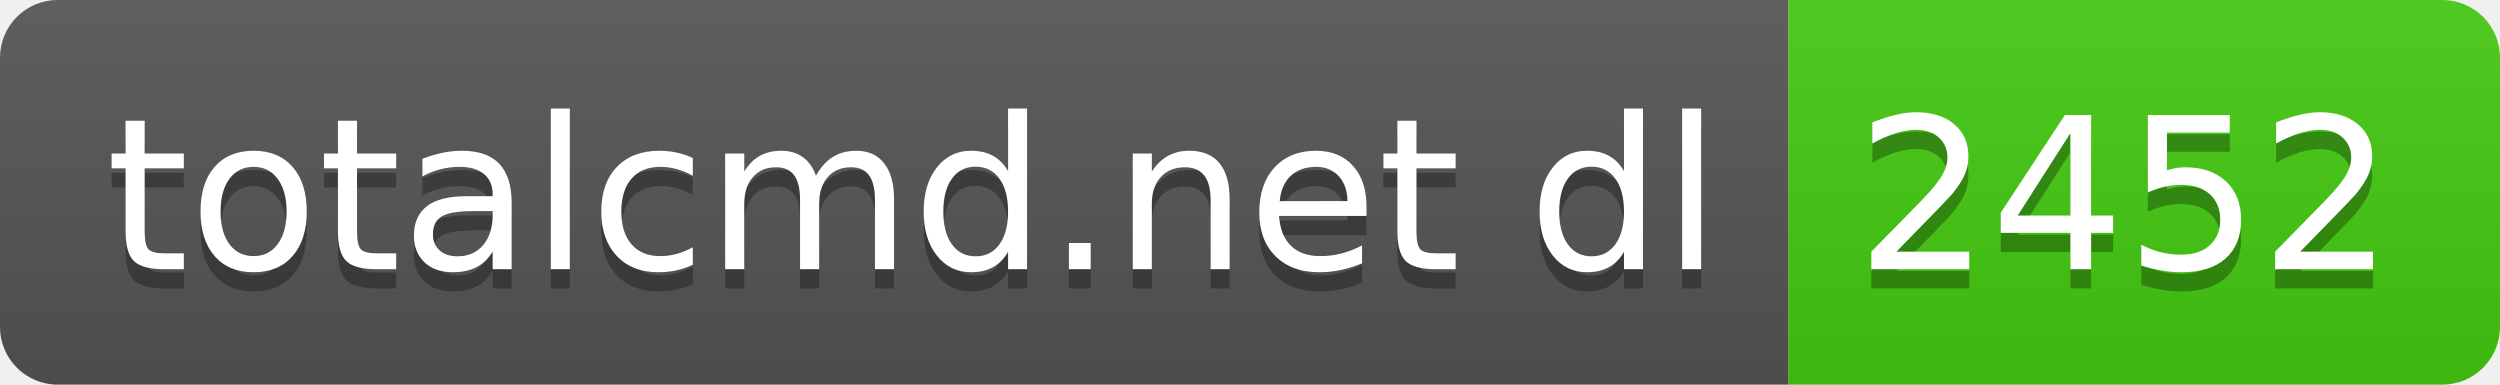
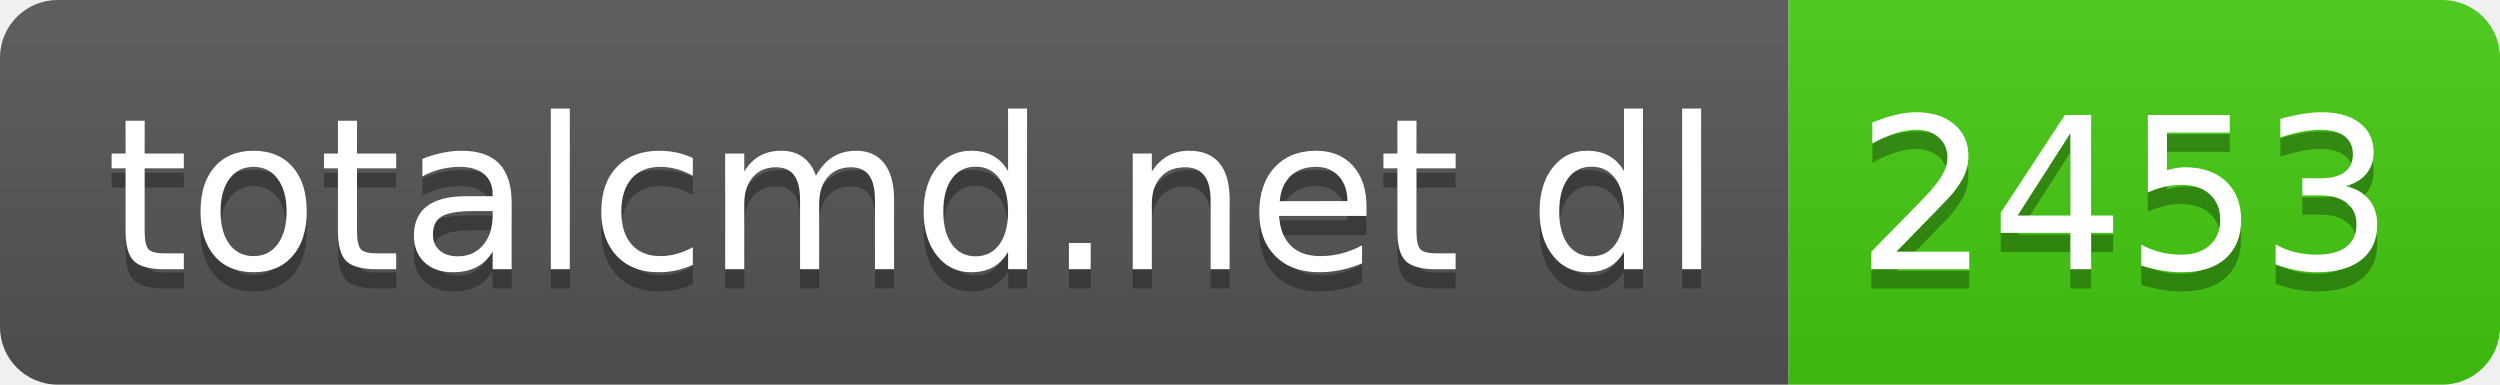
- <svg xmlns="http://www.w3.org/2000/svg" width="130" height="20" role="img" aria-label="totalcmd.net dl: 2452">
+ <svg xmlns="http://www.w3.org/2000/svg" width="130" height="20" role="img" aria-label="totalcmd.net dl: 2453">
  <linearGradient id="s" x2="0" y2="100%">
    <stop offset="0" stop-color="#bbb" stop-opacity=".1" />
    <stop offset="1" stop-opacity=".1" />
  </linearGradient>
  <clipPath id="r">
    <rect width="130" height="20" rx="3" fill="#fff" />
  </clipPath>
  <g clip-path="url(#r)">
    <rect width="93" height="20" fill="#555" />
    <rect x="93" width="37" height="20" fill="#4c1" />
    <rect width="130" height="20" fill="url(#s)" />
  </g>
  <g fill="#fff" text-anchor="middle" font-family="Verdana,Geneva,DejaVu Sans,sans-serif" text-rendering="geometricPrecision" font-size="110">
    <text aria-hidden="true" x="475" y="150" fill="#010101" fill-opacity=".3" transform="scale(.1)" textLength="830">totalcmd.net dl</text>
    <text x="475" y="140" transform="scale(.1)" fill="#fff" textLength="830">totalcmd.net dl</text>
-     <text aria-hidden="true" x="1105" y="150" fill="#010101" fill-opacity=".3" transform="scale(.1)" textLength="270">2452</text>
-     <text x="1105" y="140" transform="scale(.1)" fill="#fff" textLength="270">2452</text>
+     <text aria-hidden="true" x="1105" y="150" fill="#010101" fill-opacity=".3" transform="scale(.1)" textLength="270">2453</text>
+     <text x="1105" y="140" transform="scale(.1)" fill="#fff" textLength="270">2453</text>
  </g>
</svg>
